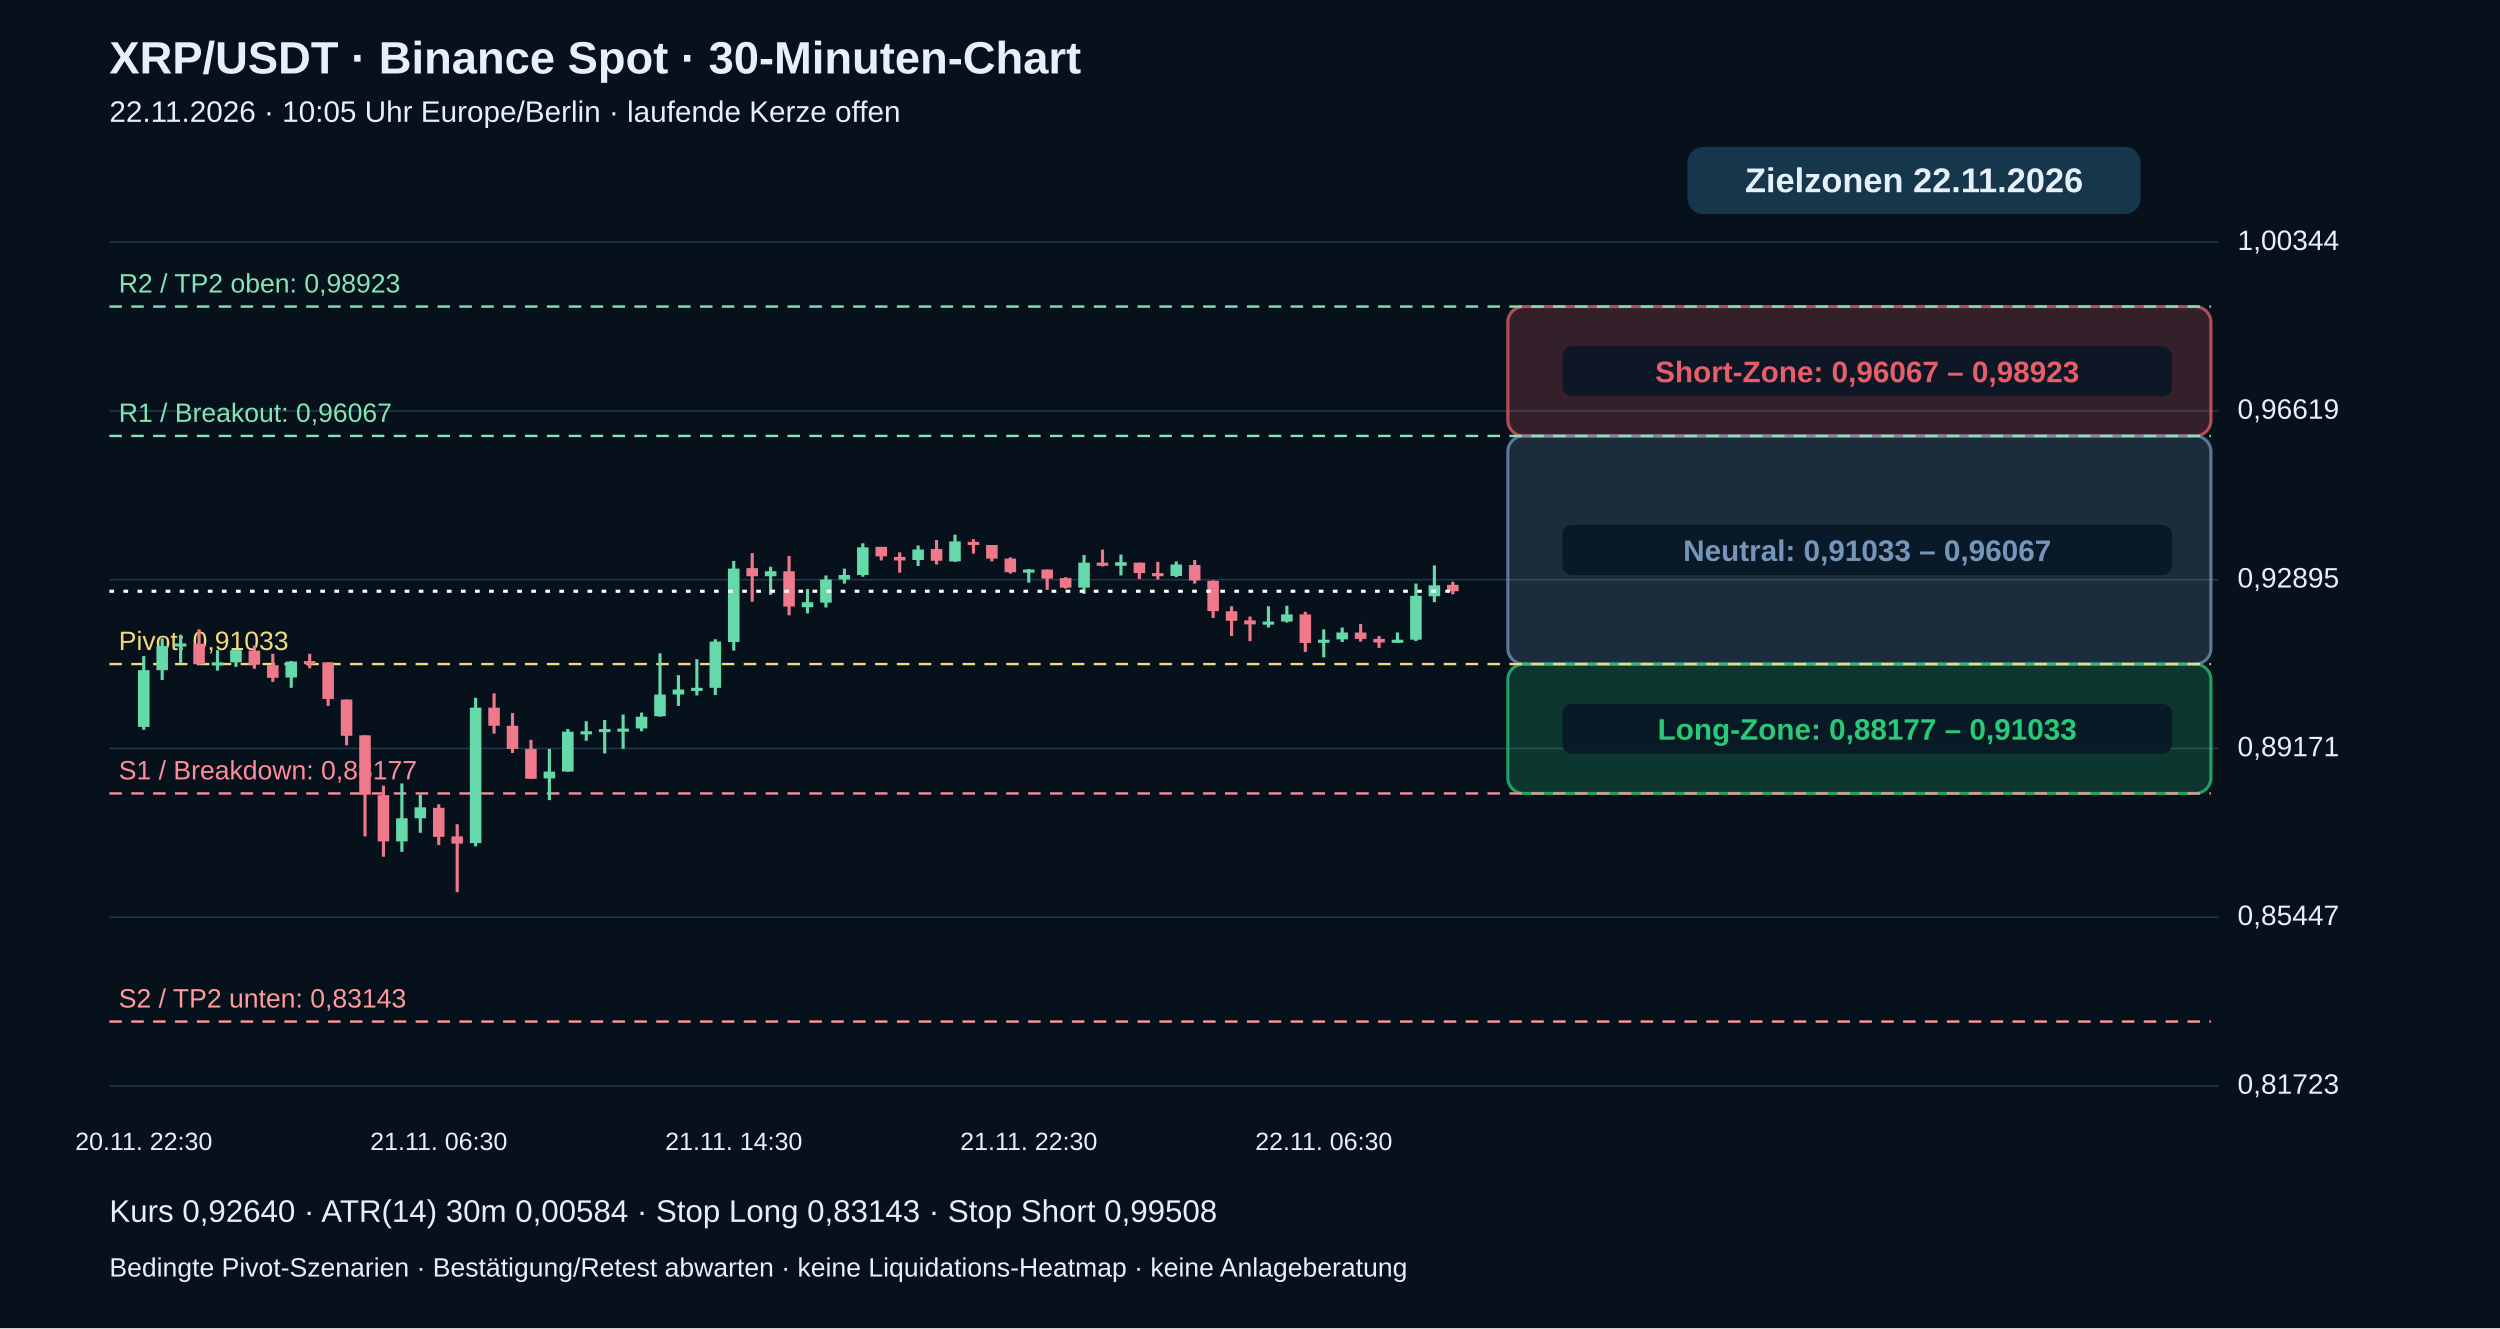
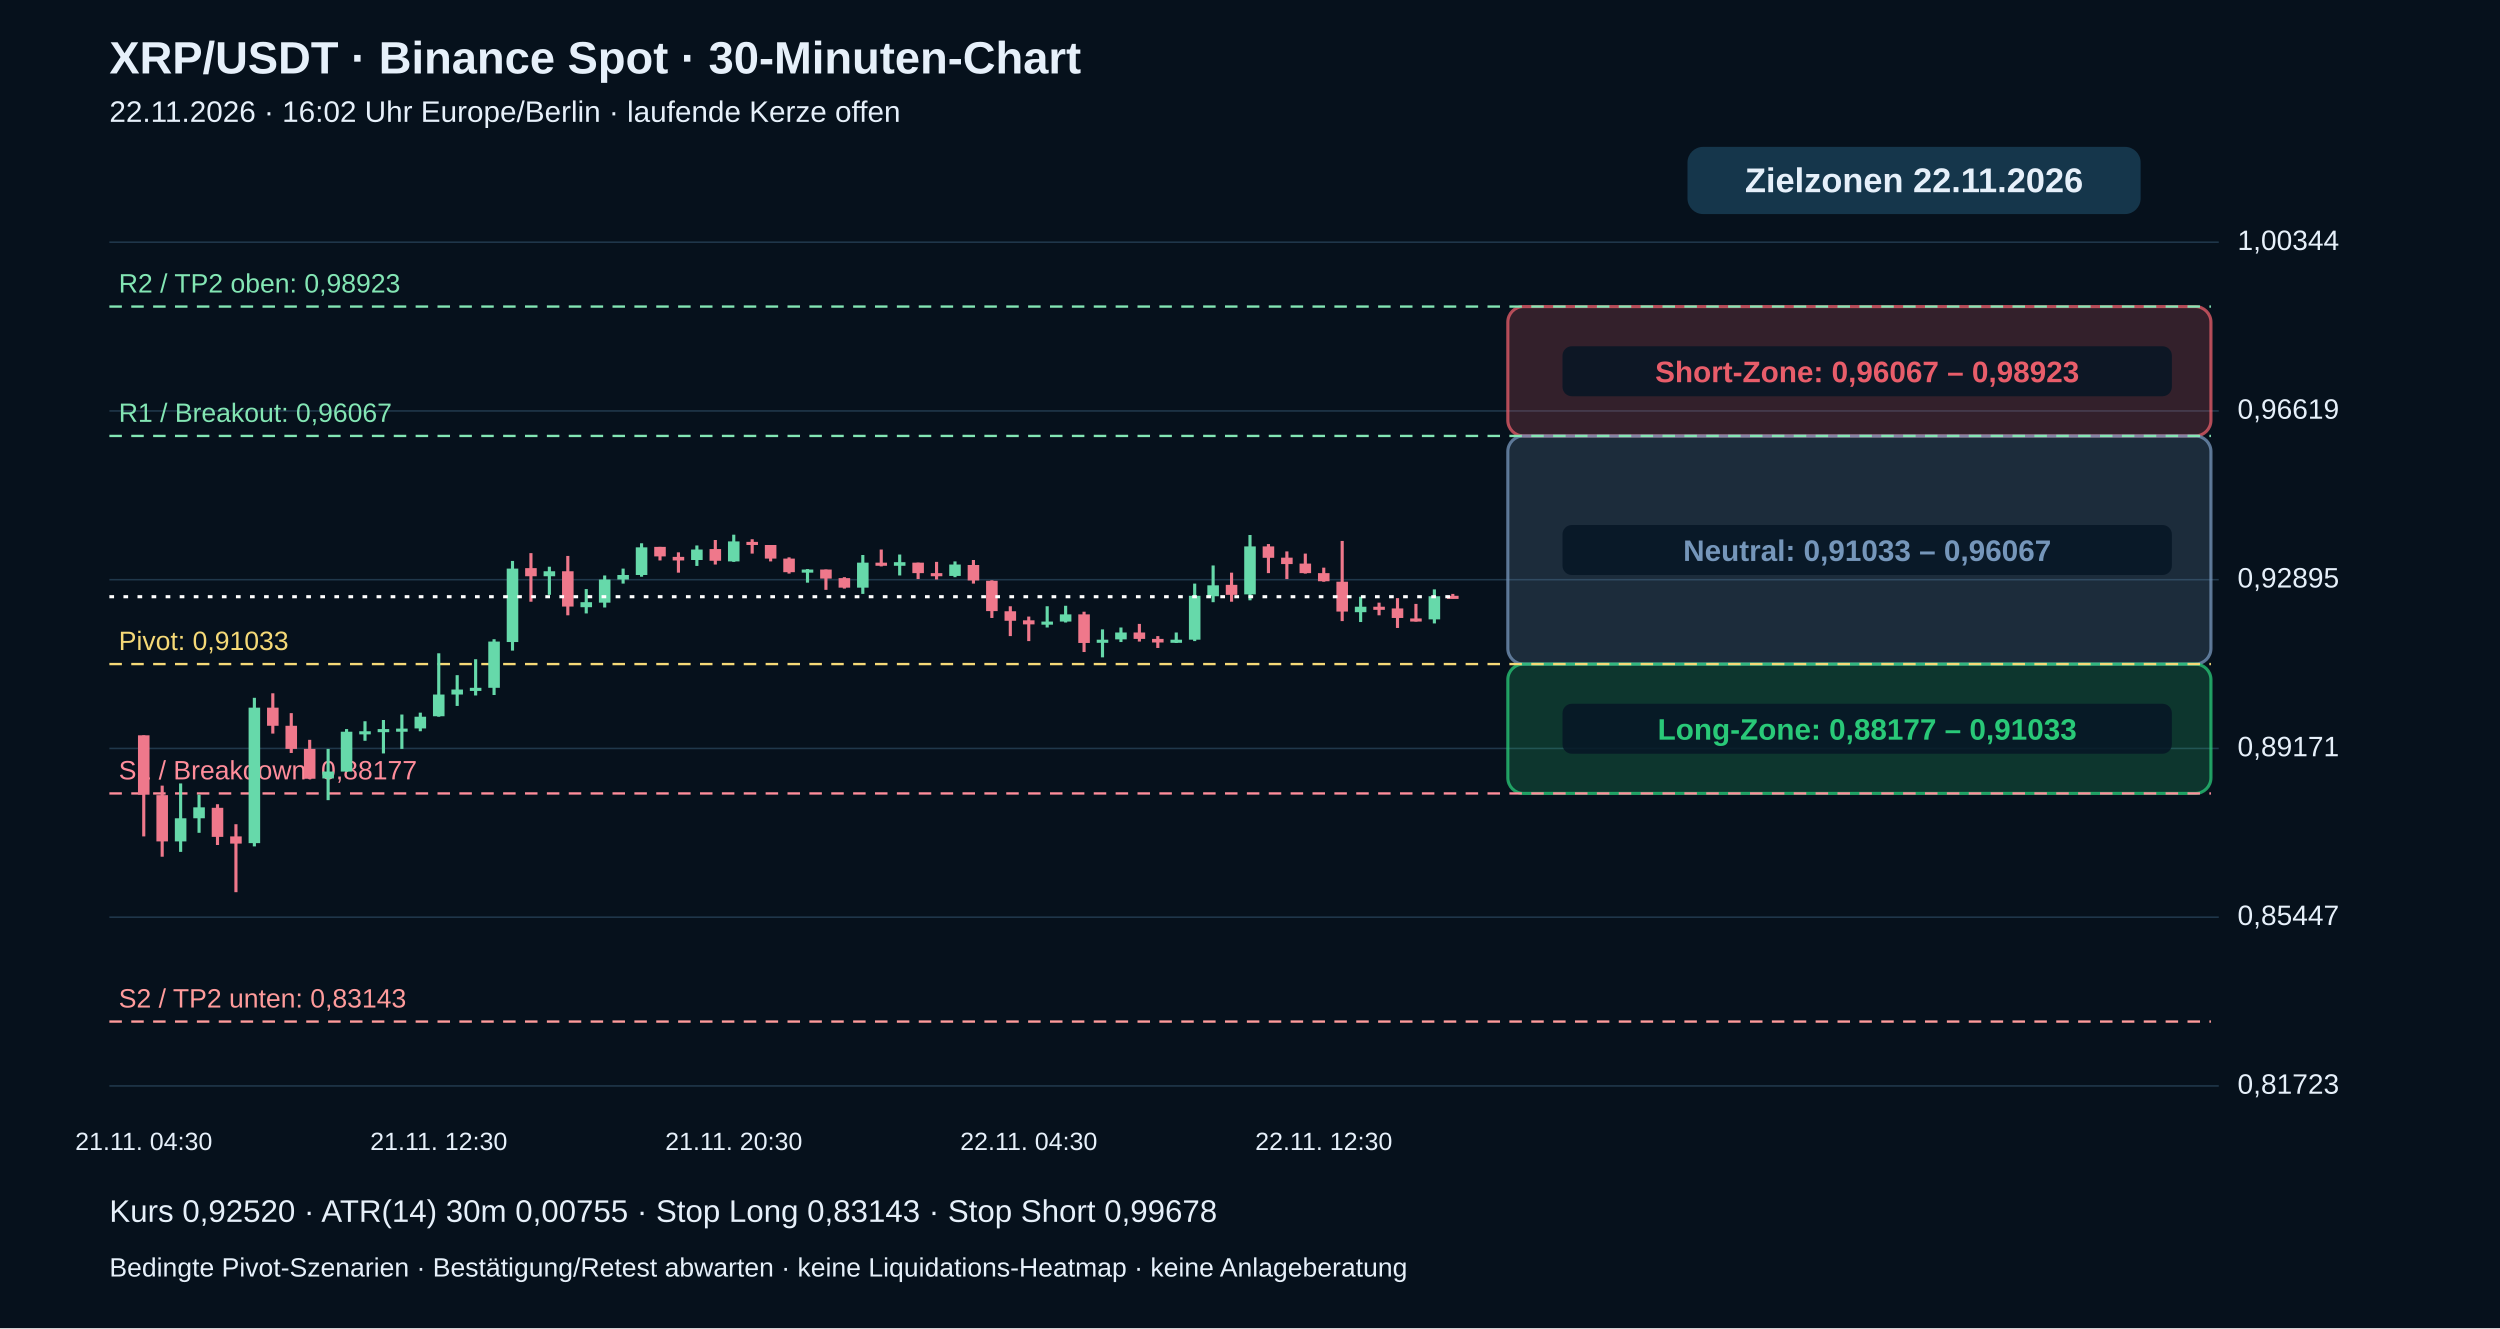
<svg xmlns="http://www.w3.org/2000/svg" viewBox="0 0 1600 850" role="img" aria-label="XRP echte 30-Minuten-Kerzen mit Pivot-Zielzonen">
  <rect width="1600" height="850" fill="#06111c" />
  <g font-family="Arial,Helvetica,sans-serif" fill="#e6f0fa">
    <text x="70" y="47" font-size="29" font-weight="bold">XRP/USDT · Binance Spot · 30-Minuten-Chart</text>
-     <text x="70" y="78" font-size="19">22.11.2026 · 10:05 Uhr Europe/Berlin · laufende Kerze offen</text>
+     <text x="70" y="78" font-size="19">22.11.2026 · 16:02 Uhr Europe/Berlin · laufende Kerze offen</text>
    <path d="M70 695.0 H1420" stroke="#20384b" stroke-width="1" />
    <text x="1432" y="700.0" font-size="18">0,81723</text>
    <path d="M70 587.0 H1420" stroke="#20384b" stroke-width="1" />
    <text x="1432" y="592.0" font-size="18">0,85447</text>
    <path d="M70 479.0 H1420" stroke="#20384b" stroke-width="1" />
    <text x="1432" y="484.0" font-size="18">0,89171</text>
    <path d="M70 371.0 H1420" stroke="#20384b" stroke-width="1" />
    <text x="1432" y="376.0" font-size="18">0,92895</text>
    <path d="M70 263.0 H1420" stroke="#20384b" stroke-width="1" />
    <text x="1432" y="268.0" font-size="18">0,96619</text>
    <path d="M70 155.0 H1420" stroke="#20384b" stroke-width="1" />
    <text x="1432" y="160.0" font-size="18">1,00344</text>
    <rect x="965" y="196.2" width="450" height="82.8" rx="10" fill="#e85d6a" fill-opacity=".20" stroke="#e85d6a" stroke-opacity=".75" stroke-width="2" />
    <rect x="1000" y="221.6" width="390" height="32" rx="6" fill="#071625" fill-opacity=".85" />
    <text x="1195" y="244.6" text-anchor="middle" font-size="19" font-weight="bold" fill="#e85d6a">Short-Zone: 0,96067 – 0,98923</text>
    <rect x="965" y="279.0" width="450" height="146.0" rx="10" fill="#7596ba" fill-opacity=".20" stroke="#7596ba" stroke-opacity=".75" stroke-width="2" />
    <rect x="1000" y="336.0" width="390" height="32" rx="6" fill="#071625" fill-opacity=".85" />
    <text x="1195" y="359.0" text-anchor="middle" font-size="19" font-weight="bold" fill="#7596ba">Neutral: 0,91033 – 0,96067</text>
    <rect x="965" y="425.0" width="450" height="82.8" rx="10" fill="#29c978" fill-opacity=".20" stroke="#29c978" stroke-opacity=".75" stroke-width="2" />
    <rect x="1000" y="450.4" width="390" height="32" rx="6" fill="#071625" fill-opacity=".85" />
    <text x="1195" y="473.4" text-anchor="middle" font-size="19" font-weight="bold" fill="#29c978">Long-Zone: 0,88177 – 0,91033</text>
    <path d="M70 653.8 H1415" stroke="#ff9b9b" stroke-dasharray="8 6" stroke-width="1.5" />
    <text x="76" y="644.8" fill="#ff9b9b" font-size="17">S2 / TP2 unten: 0,83143</text>
    <path d="M70 507.8 H1415" stroke="#ff8d9b" stroke-dasharray="8 6" stroke-width="1.5" />
    <text x="76" y="498.8" fill="#ff8d9b" font-size="17">S1 / Breakdown: 0,88177</text>
    <path d="M70 425.0 H1415" stroke="#f5d977" stroke-dasharray="8 6" stroke-width="1.5" />
    <text x="76" y="416.0" fill="#f5d977" font-size="17">Pivot: 0,91033</text>
    <path d="M70 279.0 H1415" stroke="#83e6b4" stroke-dasharray="8 6" stroke-width="1.5" />
    <text x="76" y="270.0" fill="#83e6b4" font-size="17">R1 / Breakout: 0,96067</text>
    <path d="M70 196.2 H1415" stroke="#83e6b4" stroke-dasharray="8 6" stroke-width="1.5" />
    <text x="76" y="187.2" fill="#83e6b4" font-size="17">R2 / TP2 oben: 0,98923</text>
-     <path d="M92.0 419.9 V467.1" stroke="#66d9aa" stroke-width="2" />
-     <rect x="88.3" y="428.9" width="7.4" height="36.3" fill="#66d9aa" />
-     <text x="92.0" y="736" text-anchor="middle" font-size="16">20.11. 22:30</text>
-     <path d="M103.8 408.6 V435.2" stroke="#66d9aa" stroke-width="2" />
-     <rect x="100.1" y="413.5" width="7.4" height="15.4" fill="#66d9aa" />
-     <path d="M115.6 406.2 V424.2" stroke="#66d9aa" stroke-width="2" />
-     <rect x="111.9" y="411.8" width="7.4" height="2.0" fill="#66d9aa" />
-     <path d="M127.4 402.8 V425.4" stroke="#ef788b" stroke-width="2" />
-     <rect x="123.7" y="412.0" width="7.4" height="13.1" fill="#ef788b" />
-     <path d="M139.2 416.1 V429.2" stroke="#66d9aa" stroke-width="2" />
-     <rect x="135.5" y="423.9" width="7.4" height="2.0" fill="#66d9aa" />
-     <path d="M151.0 415.8 V426.8" stroke="#66d9aa" stroke-width="2" />
-     <rect x="147.3" y="416.1" width="7.4" height="7.8" fill="#66d9aa" />
-     <path d="M162.8 413.2 V428.0" stroke="#ef788b" stroke-width="2" />
-     <rect x="159.1" y="416.4" width="7.4" height="9.0" fill="#ef788b" />
-     <path d="M174.6 418.4 V436.4" stroke="#ef788b" stroke-width="2" />
-     <rect x="170.9" y="425.7" width="7.4" height="8.1" fill="#ef788b" />
-     <path d="M186.4 423.1 V440.2" stroke="#66d9aa" stroke-width="2" />
-     <rect x="182.7" y="423.4" width="7.4" height="10.2" fill="#66d9aa" />
-     <path d="M198.2 418.4 V427.7" stroke="#ef788b" stroke-width="2" />
-     <rect x="194.5" y="423.1" width="7.4" height="2.0" fill="#ef788b" />
-     <path d="M210.0 423.9 V451.8" stroke="#ef788b" stroke-width="2" />
-     <rect x="206.3" y="423.9" width="7.4" height="23.5" fill="#ef788b" />
-     <path d="M221.8 447.7 V477.0" stroke="#ef788b" stroke-width="2" />
-     <rect x="218.1" y="447.7" width="7.4" height="23.2" fill="#ef788b" />
-     <path d="M233.6 470.6 V535.3" stroke="#ef788b" stroke-width="2" />
-     <rect x="229.9" y="470.6" width="7.4" height="38.0" fill="#ef788b" />
-     <path d="M245.4 502.8 V548.3" stroke="#ef788b" stroke-width="2" />
-     <rect x="241.7" y="508.9" width="7.4" height="29.6" fill="#ef788b" />
-     <path d="M257.2 501.4 V545.2" stroke="#66d9aa" stroke-width="2" />
-     <rect x="253.5" y="523.7" width="7.4" height="14.8" fill="#66d9aa" />
-     <path d="M269.0 508.6 V533.0" stroke="#66d9aa" stroke-width="2" />
-     <rect x="265.3" y="516.7" width="7.4" height="7.0" fill="#66d9aa" />
-     <path d="M280.8 514.7 V540.8" stroke="#ef788b" stroke-width="2" />
-     <rect x="277.1" y="517.0" width="7.4" height="18.6" fill="#ef788b" />
-     <text x="280.8" y="736" text-anchor="middle" font-size="16">21.11. 06:30</text>
-     <path d="M292.6 527.5 V571.0" stroke="#ef788b" stroke-width="2" />
-     <rect x="288.9" y="535.3" width="7.4" height="4.6" fill="#ef788b" />
-     <path d="M304.4 446.6 V541.7" stroke="#66d9aa" stroke-width="2" />
-     <rect x="300.7" y="452.9" width="7.4" height="86.7" fill="#66d9aa" />
-     <path d="M316.2 443.7 V469.5" stroke="#ef788b" stroke-width="2" />
-     <rect x="312.5" y="452.9" width="7.4" height="11.6" fill="#ef788b" />
-     <path d="M328.0 456.4 V481.9" stroke="#ef788b" stroke-width="2" />
-     <rect x="324.3" y="464.5" width="7.4" height="14.8" fill="#ef788b" />
-     <path d="M339.8 473.5 V498.5" stroke="#ef788b" stroke-width="2" />
-     <rect x="336.1" y="479.3" width="7.4" height="19.1" fill="#ef788b" />
-     <path d="M351.6 479.3 V512.1" stroke="#66d9aa" stroke-width="2" />
-     <rect x="347.9" y="493.8" width="7.4" height="4.4" fill="#66d9aa" />
-     <path d="M363.4 466.6 V493.8" stroke="#66d9aa" stroke-width="2" />
-     <rect x="359.7" y="468.3" width="7.4" height="25.5" fill="#66d9aa" />
-     <path d="M375.2 461.6 V474.1" stroke="#66d9aa" stroke-width="2" />
-     <rect x="371.5" y="468.0" width="7.4" height="2.0" fill="#66d9aa" />
-     <path d="M387.0 460.8 V482.2" stroke="#66d9aa" stroke-width="2" />
-     <rect x="383.3" y="466.6" width="7.4" height="2.0" fill="#66d9aa" />
-     <path d="M398.8 457.3 V479.3" stroke="#66d9aa" stroke-width="2" />
-     <rect x="395.1" y="466.3" width="7.4" height="2.0" fill="#66d9aa" />
-     <path d="M410.6 456.1 V468.0" stroke="#66d9aa" stroke-width="2" />
-     <rect x="406.9" y="458.7" width="7.4" height="7.5" fill="#66d9aa" />
-     <path d="M422.4 418.1 V458.7" stroke="#66d9aa" stroke-width="2" />
-     <rect x="418.7" y="444.5" width="7.4" height="13.9" fill="#66d9aa" />
-     <path d="M434.2 432.1 V451.8" stroke="#66d9aa" stroke-width="2" />
-     <rect x="430.5" y="441.3" width="7.4" height="3.2" fill="#66d9aa" />
-     <path d="M446.0 421.9 V445.1" stroke="#66d9aa" stroke-width="2" />
-     <rect x="442.3" y="440.2" width="7.4" height="2.0" fill="#66d9aa" />
-     <path d="M457.8 409.1 V444.8" stroke="#66d9aa" stroke-width="2" />
-     <rect x="454.1" y="410.6" width="7.4" height="29.6" fill="#66d9aa" />
-     <path d="M469.6 359.0 V416.4" stroke="#66d9aa" stroke-width="2" />
-     <rect x="465.9" y="363.9" width="7.4" height="47.0" fill="#66d9aa" />
-     <text x="469.6" y="736" text-anchor="middle" font-size="16">21.11. 14:30</text>
-     <path d="M481.4 354.0 V385.1" stroke="#ef788b" stroke-width="2" />
-     <rect x="477.7" y="363.6" width="7.4" height="5.2" fill="#ef788b" />
-     <path d="M493.2 362.7 V380.7" stroke="#66d9aa" stroke-width="2" />
-     <rect x="489.5" y="365.6" width="7.4" height="3.2" fill="#66d9aa" />
-     <path d="M505.0 355.8 V393.8" stroke="#ef788b" stroke-width="2" />
-     <rect x="501.3" y="365.6" width="7.4" height="22.6" fill="#ef788b" />
-     <path d="M516.8 377.0 V392.6" stroke="#66d9aa" stroke-width="2" />
-     <rect x="513.1" y="385.4" width="7.4" height="3.2" fill="#66d9aa" />
-     <path d="M528.6 368.3 V388.8" stroke="#66d9aa" stroke-width="2" />
-     <rect x="524.9" y="370.9" width="7.4" height="14.8" fill="#66d9aa" />
-     <path d="M540.4 363.9 V373.5" stroke="#66d9aa" stroke-width="2" />
-     <rect x="536.7" y="368.0" width="7.4" height="2.9" fill="#66d9aa" />
-     <path d="M552.2 347.7 V369.1" stroke="#66d9aa" stroke-width="2" />
-     <rect x="548.5" y="350.3" width="7.4" height="17.7" fill="#66d9aa" />
-     <path d="M564.0 350.0 V358.7" stroke="#ef788b" stroke-width="2" />
-     <rect x="560.3" y="350.0" width="7.4" height="6.1" fill="#ef788b" />
-     <path d="M575.8 353.5 V366.5" stroke="#ef788b" stroke-width="2" />
-     <rect x="572.1" y="356.4" width="7.4" height="2.3" fill="#ef788b" />
-     <path d="M587.6 349.1 V362.2" stroke="#66d9aa" stroke-width="2" />
-     <rect x="583.9" y="351.7" width="7.4" height="6.7" fill="#66d9aa" />
-     <path d="M599.4 345.6 V361.3" stroke="#ef788b" stroke-width="2" />
-     <rect x="595.7" y="351.4" width="7.4" height="7.5" fill="#ef788b" />
-     <path d="M611.2 342.2 V359.6" stroke="#66d9aa" stroke-width="2" />
-     <rect x="607.5" y="346.5" width="7.4" height="12.8" fill="#66d9aa" />
-     <path d="M623.0 345.1 V354.3" stroke="#ef788b" stroke-width="2" />
-     <rect x="619.3" y="346.8" width="7.4" height="2.0" fill="#ef788b" />
-     <path d="M634.8 348.8 V359.3" stroke="#ef788b" stroke-width="2" />
-     <rect x="631.1" y="348.8" width="7.4" height="8.7" fill="#ef788b" />
-     <path d="M646.6 356.7 V367.1" stroke="#ef788b" stroke-width="2" />
-     <rect x="642.9" y="357.5" width="7.4" height="8.7" fill="#ef788b" />
-     <path d="M658.4 364.2 V372.9" stroke="#66d9aa" stroke-width="2" />
-     <rect x="654.7" y="364.5" width="7.4" height="2.0" fill="#66d9aa" />
-     <text x="658.4" y="736" text-anchor="middle" font-size="16">21.11. 22:30</text>
-     <path d="M670.2 364.5 V377.5" stroke="#ef788b" stroke-width="2" />
-     <rect x="666.5" y="364.5" width="7.4" height="5.8" fill="#ef788b" />
-     <path d="M682.0 369.4 V376.7" stroke="#ef788b" stroke-width="2" />
-     <rect x="678.3" y="370.0" width="7.4" height="6.1" fill="#ef788b" />
-     <path d="M693.8 355.2 V380.1" stroke="#66d9aa" stroke-width="2" />
-     <rect x="690.1" y="360.1" width="7.4" height="16.0" fill="#66d9aa" />
-     <path d="M705.6 351.7 V362.5" stroke="#ef788b" stroke-width="2" />
-     <rect x="701.9" y="360.1" width="7.4" height="2.0" fill="#ef788b" />
-     <path d="M717.4 354.9 V368.3" stroke="#66d9aa" stroke-width="2" />
-     <rect x="713.7" y="359.8" width="7.4" height="2.3" fill="#66d9aa" />
-     <path d="M729.2 360.1 V370.6" stroke="#ef788b" stroke-width="2" />
-     <rect x="725.5" y="360.1" width="7.4" height="6.7" fill="#ef788b" />
-     <path d="M741.0 359.6 V370.9" stroke="#ef788b" stroke-width="2" />
-     <rect x="737.3" y="366.8" width="7.4" height="2.0" fill="#ef788b" />
-     <path d="M752.8 359.3 V369.4" stroke="#66d9aa" stroke-width="2" />
-     <rect x="749.1" y="361.3" width="7.4" height="7.3" fill="#66d9aa" />
-     <path d="M764.6 358.4 V373.5" stroke="#ef788b" stroke-width="2" />
-     <rect x="760.9" y="361.6" width="7.4" height="9.9" fill="#ef788b" />
-     <path d="M776.4 371.4 V395.5" stroke="#ef788b" stroke-width="2" />
-     <rect x="772.7" y="371.7" width="7.4" height="19.4" fill="#ef788b" />
-     <path d="M788.2 388.0 V407.1" stroke="#ef788b" stroke-width="2" />
-     <rect x="784.5" y="391.2" width="7.4" height="6.1" fill="#ef788b" />
-     <path d="M800.0 394.6 V410.3" stroke="#ef788b" stroke-width="2" />
-     <rect x="796.3" y="397.0" width="7.4" height="2.6" fill="#ef788b" />
-     <path d="M811.8 388.0 V401.6" stroke="#66d9aa" stroke-width="2" />
-     <rect x="808.1" y="397.8" width="7.4" height="2.0" fill="#66d9aa" />
-     <path d="M823.6 387.7 V398.4" stroke="#66d9aa" stroke-width="2" />
-     <rect x="819.9" y="393.2" width="7.4" height="4.6" fill="#66d9aa" />
-     <path d="M835.4 391.5 V417.3" stroke="#ef788b" stroke-width="2" />
-     <rect x="831.7" y="393.2" width="7.4" height="18.3" fill="#ef788b" />
-     <path d="M847.2 402.8 V420.7" stroke="#66d9aa" stroke-width="2" />
-     <rect x="843.5" y="409.4" width="7.4" height="2.0" fill="#66d9aa" />
-     <text x="847.2" y="736" text-anchor="middle" font-size="16">22.11. 06:30</text>
-     <path d="M859.0 401.6 V410.9" stroke="#66d9aa" stroke-width="2" />
-     <rect x="855.3" y="404.8" width="7.4" height="4.4" fill="#66d9aa" />
-     <path d="M870.8 399.3 V410.6" stroke="#ef788b" stroke-width="2" />
-     <rect x="867.1" y="404.8" width="7.4" height="4.1" fill="#ef788b" />
-     <path d="M882.6 407.1 V414.7" stroke="#ef788b" stroke-width="2" />
-     <rect x="878.9" y="408.9" width="7.4" height="2.3" fill="#ef788b" />
-     <path d="M894.4 404.8 V411.5" stroke="#66d9aa" stroke-width="2" />
-     <rect x="890.7" y="409.4" width="7.4" height="2.0" fill="#66d9aa" />
-     <path d="M906.2 373.5 V410.3" stroke="#66d9aa" stroke-width="2" />
-     <rect x="902.5" y="381.3" width="7.4" height="28.1" fill="#66d9aa" />
-     <path d="M918.0 361.9 V385.4" stroke="#66d9aa" stroke-width="2" />
-     <rect x="914.3" y="374.6" width="7.4" height="7.0" fill="#66d9aa" />
-     <path d="M929.8 372.3 V380.4" stroke="#ef788b" stroke-width="2" />
-     <rect x="926.1" y="374.3" width="7.4" height="4.1" fill="#ef788b" />
-     <path d="M70 378.4 H930" stroke="#ffffff" stroke-width="2" stroke-dasharray="3 6" />
+     <path d="M92.0 470.6 V535.3" stroke="#ef788b" stroke-width="2" />
+     <rect x="88.3" y="470.6" width="7.4" height="38.0" fill="#ef788b" />
+     <text x="92.0" y="736" text-anchor="middle" font-size="16">21.11. 04:30</text>
+     <path d="M103.8 502.8 V548.3" stroke="#ef788b" stroke-width="2" />
+     <rect x="100.1" y="508.9" width="7.4" height="29.6" fill="#ef788b" />
+     <path d="M115.6 501.4 V545.2" stroke="#66d9aa" stroke-width="2" />
+     <rect x="111.9" y="523.7" width="7.4" height="14.8" fill="#66d9aa" />
+     <path d="M127.4 508.6 V533.0" stroke="#66d9aa" stroke-width="2" />
+     <rect x="123.7" y="516.7" width="7.4" height="7.0" fill="#66d9aa" />
+     <path d="M139.2 514.7 V540.8" stroke="#ef788b" stroke-width="2" />
+     <rect x="135.5" y="517.0" width="7.4" height="18.6" fill="#ef788b" />
+     <path d="M151.0 527.5 V571.0" stroke="#ef788b" stroke-width="2" />
+     <rect x="147.3" y="535.3" width="7.4" height="4.6" fill="#ef788b" />
+     <path d="M162.8 446.6 V541.7" stroke="#66d9aa" stroke-width="2" />
+     <rect x="159.1" y="452.9" width="7.4" height="86.7" fill="#66d9aa" />
+     <path d="M174.6 443.7 V469.5" stroke="#ef788b" stroke-width="2" />
+     <rect x="170.9" y="452.9" width="7.4" height="11.6" fill="#ef788b" />
+     <path d="M186.4 456.4 V481.9" stroke="#ef788b" stroke-width="2" />
+     <rect x="182.7" y="464.5" width="7.4" height="14.8" fill="#ef788b" />
+     <path d="M198.2 473.5 V498.5" stroke="#ef788b" stroke-width="2" />
+     <rect x="194.5" y="479.3" width="7.4" height="19.1" fill="#ef788b" />
+     <path d="M210.0 479.3 V512.1" stroke="#66d9aa" stroke-width="2" />
+     <rect x="206.3" y="493.8" width="7.4" height="4.4" fill="#66d9aa" />
+     <path d="M221.8 466.6 V493.8" stroke="#66d9aa" stroke-width="2" />
+     <rect x="218.1" y="468.3" width="7.4" height="25.5" fill="#66d9aa" />
+     <path d="M233.6 461.6 V474.1" stroke="#66d9aa" stroke-width="2" />
+     <rect x="229.9" y="468.0" width="7.4" height="2.0" fill="#66d9aa" />
+     <path d="M245.4 460.8 V482.2" stroke="#66d9aa" stroke-width="2" />
+     <rect x="241.7" y="466.6" width="7.4" height="2.0" fill="#66d9aa" />
+     <path d="M257.2 457.3 V479.3" stroke="#66d9aa" stroke-width="2" />
+     <rect x="253.5" y="466.3" width="7.4" height="2.0" fill="#66d9aa" />
+     <path d="M269.0 456.1 V468.0" stroke="#66d9aa" stroke-width="2" />
+     <rect x="265.3" y="458.7" width="7.4" height="7.5" fill="#66d9aa" />
+     <path d="M280.8 418.1 V458.7" stroke="#66d9aa" stroke-width="2" />
+     <rect x="277.1" y="444.5" width="7.4" height="13.9" fill="#66d9aa" />
+     <text x="280.8" y="736" text-anchor="middle" font-size="16">21.11. 12:30</text>
+     <path d="M292.6 432.1 V451.8" stroke="#66d9aa" stroke-width="2" />
+     <rect x="288.9" y="441.3" width="7.4" height="3.2" fill="#66d9aa" />
+     <path d="M304.4 421.9 V445.1" stroke="#66d9aa" stroke-width="2" />
+     <rect x="300.7" y="440.2" width="7.4" height="2.0" fill="#66d9aa" />
+     <path d="M316.2 409.1 V444.8" stroke="#66d9aa" stroke-width="2" />
+     <rect x="312.5" y="410.6" width="7.4" height="29.6" fill="#66d9aa" />
+     <path d="M328.0 359.0 V416.4" stroke="#66d9aa" stroke-width="2" />
+     <rect x="324.3" y="363.9" width="7.4" height="47.0" fill="#66d9aa" />
+     <path d="M339.8 354.0 V385.1" stroke="#ef788b" stroke-width="2" />
+     <rect x="336.1" y="363.6" width="7.4" height="5.2" fill="#ef788b" />
+     <path d="M351.6 362.7 V380.7" stroke="#66d9aa" stroke-width="2" />
+     <rect x="347.9" y="365.6" width="7.4" height="3.2" fill="#66d9aa" />
+     <path d="M363.4 355.8 V393.8" stroke="#ef788b" stroke-width="2" />
+     <rect x="359.7" y="365.6" width="7.4" height="22.6" fill="#ef788b" />
+     <path d="M375.2 377.0 V392.6" stroke="#66d9aa" stroke-width="2" />
+     <rect x="371.5" y="385.4" width="7.4" height="3.2" fill="#66d9aa" />
+     <path d="M387.0 368.3 V388.8" stroke="#66d9aa" stroke-width="2" />
+     <rect x="383.3" y="370.9" width="7.4" height="14.8" fill="#66d9aa" />
+     <path d="M398.8 363.9 V373.5" stroke="#66d9aa" stroke-width="2" />
+     <rect x="395.1" y="368.0" width="7.4" height="2.9" fill="#66d9aa" />
+     <path d="M410.6 347.7 V369.1" stroke="#66d9aa" stroke-width="2" />
+     <rect x="406.9" y="350.3" width="7.4" height="17.7" fill="#66d9aa" />
+     <path d="M422.4 350.0 V358.7" stroke="#ef788b" stroke-width="2" />
+     <rect x="418.7" y="350.0" width="7.4" height="6.1" fill="#ef788b" />
+     <path d="M434.2 353.5 V366.5" stroke="#ef788b" stroke-width="2" />
+     <rect x="430.5" y="356.4" width="7.4" height="2.3" fill="#ef788b" />
+     <path d="M446.0 349.1 V362.2" stroke="#66d9aa" stroke-width="2" />
+     <rect x="442.3" y="351.7" width="7.4" height="6.7" fill="#66d9aa" />
+     <path d="M457.8 345.6 V361.3" stroke="#ef788b" stroke-width="2" />
+     <rect x="454.1" y="351.4" width="7.4" height="7.5" fill="#ef788b" />
+     <path d="M469.6 342.2 V359.6" stroke="#66d9aa" stroke-width="2" />
+     <rect x="465.9" y="346.5" width="7.4" height="12.8" fill="#66d9aa" />
+     <text x="469.6" y="736" text-anchor="middle" font-size="16">21.11. 20:30</text>
+     <path d="M481.4 345.1 V354.3" stroke="#ef788b" stroke-width="2" />
+     <rect x="477.7" y="346.8" width="7.4" height="2.0" fill="#ef788b" />
+     <path d="M493.2 348.8 V359.3" stroke="#ef788b" stroke-width="2" />
+     <rect x="489.5" y="348.8" width="7.4" height="8.7" fill="#ef788b" />
+     <path d="M505.0 356.7 V367.1" stroke="#ef788b" stroke-width="2" />
+     <rect x="501.3" y="357.5" width="7.4" height="8.7" fill="#ef788b" />
+     <path d="M516.8 364.2 V372.9" stroke="#66d9aa" stroke-width="2" />
+     <rect x="513.1" y="364.5" width="7.4" height="2.0" fill="#66d9aa" />
+     <path d="M528.6 364.5 V377.5" stroke="#ef788b" stroke-width="2" />
+     <rect x="524.9" y="364.5" width="7.4" height="5.8" fill="#ef788b" />
+     <path d="M540.4 369.4 V376.7" stroke="#ef788b" stroke-width="2" />
+     <rect x="536.7" y="370.0" width="7.4" height="6.1" fill="#ef788b" />
+     <path d="M552.2 355.2 V380.1" stroke="#66d9aa" stroke-width="2" />
+     <rect x="548.5" y="360.1" width="7.4" height="16.0" fill="#66d9aa" />
+     <path d="M564.0 351.7 V362.5" stroke="#ef788b" stroke-width="2" />
+     <rect x="560.3" y="360.1" width="7.4" height="2.0" fill="#ef788b" />
+     <path d="M575.8 354.9 V368.3" stroke="#66d9aa" stroke-width="2" />
+     <rect x="572.1" y="359.8" width="7.4" height="2.3" fill="#66d9aa" />
+     <path d="M587.6 360.1 V370.6" stroke="#ef788b" stroke-width="2" />
+     <rect x="583.9" y="360.1" width="7.4" height="6.7" fill="#ef788b" />
+     <path d="M599.4 359.6 V370.9" stroke="#ef788b" stroke-width="2" />
+     <rect x="595.7" y="366.8" width="7.4" height="2.0" fill="#ef788b" />
+     <path d="M611.2 359.3 V369.4" stroke="#66d9aa" stroke-width="2" />
+     <rect x="607.5" y="361.3" width="7.4" height="7.3" fill="#66d9aa" />
+     <path d="M623.0 358.4 V373.5" stroke="#ef788b" stroke-width="2" />
+     <rect x="619.3" y="361.6" width="7.4" height="9.9" fill="#ef788b" />
+     <path d="M634.8 371.4 V395.5" stroke="#ef788b" stroke-width="2" />
+     <rect x="631.1" y="371.7" width="7.4" height="19.4" fill="#ef788b" />
+     <path d="M646.6 388.0 V407.1" stroke="#ef788b" stroke-width="2" />
+     <rect x="642.9" y="391.2" width="7.4" height="6.1" fill="#ef788b" />
+     <path d="M658.4 394.6 V410.3" stroke="#ef788b" stroke-width="2" />
+     <rect x="654.7" y="397.0" width="7.4" height="2.6" fill="#ef788b" />
+     <text x="658.4" y="736" text-anchor="middle" font-size="16">22.11. 04:30</text>
+     <path d="M670.2 388.0 V401.6" stroke="#66d9aa" stroke-width="2" />
+     <rect x="666.5" y="397.8" width="7.4" height="2.0" fill="#66d9aa" />
+     <path d="M682.0 387.7 V398.4" stroke="#66d9aa" stroke-width="2" />
+     <rect x="678.3" y="393.2" width="7.4" height="4.6" fill="#66d9aa" />
+     <path d="M693.8 391.5 V417.3" stroke="#ef788b" stroke-width="2" />
+     <rect x="690.1" y="393.2" width="7.4" height="18.3" fill="#ef788b" />
+     <path d="M705.6 402.8 V420.7" stroke="#66d9aa" stroke-width="2" />
+     <rect x="701.9" y="409.4" width="7.4" height="2.0" fill="#66d9aa" />
+     <path d="M717.4 401.6 V410.9" stroke="#66d9aa" stroke-width="2" />
+     <rect x="713.7" y="404.8" width="7.4" height="4.4" fill="#66d9aa" />
+     <path d="M729.2 399.3 V410.6" stroke="#ef788b" stroke-width="2" />
+     <rect x="725.5" y="404.8" width="7.4" height="4.1" fill="#ef788b" />
+     <path d="M741.0 407.1 V414.7" stroke="#ef788b" stroke-width="2" />
+     <rect x="737.3" y="408.9" width="7.4" height="2.3" fill="#ef788b" />
+     <path d="M752.8 404.8 V411.5" stroke="#66d9aa" stroke-width="2" />
+     <rect x="749.1" y="409.4" width="7.4" height="2.0" fill="#66d9aa" />
+     <path d="M764.6 373.5 V410.3" stroke="#66d9aa" stroke-width="2" />
+     <rect x="760.9" y="381.3" width="7.4" height="28.1" fill="#66d9aa" />
+     <path d="M776.4 361.9 V385.4" stroke="#66d9aa" stroke-width="2" />
+     <rect x="772.7" y="374.6" width="7.4" height="7.0" fill="#66d9aa" />
+     <path d="M788.2 366.5 V385.1" stroke="#ef788b" stroke-width="2" />
+     <rect x="784.5" y="374.3" width="7.4" height="6.4" fill="#ef788b" />
+     <path d="M800.0 342.4 V384.2" stroke="#66d9aa" stroke-width="2" />
+     <rect x="796.3" y="349.7" width="7.4" height="30.7" fill="#66d9aa" />
+     <path d="M811.8 348.2 V366.8" stroke="#ef788b" stroke-width="2" />
+     <rect x="808.1" y="349.7" width="7.4" height="7.3" fill="#ef788b" />
+     <path d="M823.6 352.9 V370.6" stroke="#ef788b" stroke-width="2" />
+     <rect x="819.9" y="356.9" width="7.4" height="4.1" fill="#ef788b" />
+     <path d="M835.4 354.3 V367.1" stroke="#ef788b" stroke-width="2" />
+     <rect x="831.7" y="360.7" width="7.4" height="6.1" fill="#ef788b" />
+     <path d="M847.2 363.3 V372.3" stroke="#ef788b" stroke-width="2" />
+     <rect x="843.5" y="366.8" width="7.4" height="5.2" fill="#ef788b" />
+     <text x="847.2" y="736" text-anchor="middle" font-size="16">22.11. 12:30</text>
+     <path d="M859.0 346.2 V397.5" stroke="#ef788b" stroke-width="2" />
+     <rect x="855.3" y="372.3" width="7.4" height="19.1" fill="#ef788b" />
+     <path d="M870.8 381.9 V398.1" stroke="#66d9aa" stroke-width="2" />
+     <rect x="867.1" y="388.3" width="7.4" height="3.5" fill="#66d9aa" />
+     <path d="M882.6 385.7 V393.8" stroke="#ef788b" stroke-width="2" />
+     <rect x="878.9" y="388.3" width="7.4" height="2.0" fill="#ef788b" />
+     <path d="M894.4 382.8 V401.9" stroke="#ef788b" stroke-width="2" />
+     <rect x="890.7" y="389.4" width="7.4" height="6.1" fill="#ef788b" />
+     <path d="M906.2 386.5 V397.8" stroke="#ef788b" stroke-width="2" />
+     <rect x="902.5" y="395.8" width="7.4" height="2.0" fill="#ef788b" />
+     <path d="M918.0 377.2 V399.0" stroke="#66d9aa" stroke-width="2" />
+     <rect x="914.3" y="381.6" width="7.4" height="14.8" fill="#66d9aa" />
+     <path d="M929.8 380.1 V383.0" stroke="#ef788b" stroke-width="2" />
+     <rect x="926.1" y="381.3" width="7.4" height="2.0" fill="#ef788b" />
+     <path d="M70 381.9 H930" stroke="#ffffff" stroke-width="2" stroke-dasharray="3 6" />
    <rect x="1080" y="94" width="290" height="43" rx="10" fill="#15364b" />
    <text x="1225" y="123" text-anchor="middle" font-size="22" font-weight="bold">Zielzonen 22.11.2026</text>
-     <text x="70" y="782" font-size="20">Kurs 0,92640 · ATR(14) 30m 0,00584 · Stop Long 0,83143 · Stop Short 0,99508</text>
+     <text x="70" y="782" font-size="20">Kurs 0,92520 · ATR(14) 30m 0,00755 · Stop Long 0,83143 · Stop Short 0,99678</text>
    <text x="70" y="817" font-size="17">Bedingte Pivot-Szenarien · Bestätigung/Retest abwarten · keine Liquidations-Heatmap · keine Anlageberatung</text>
  </g>
</svg>
